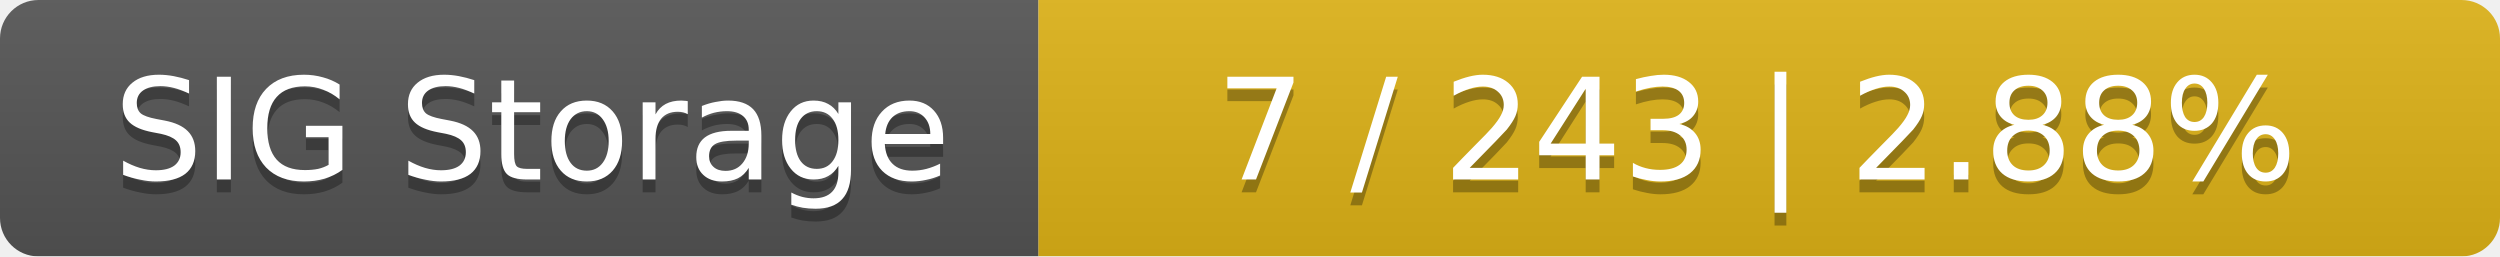
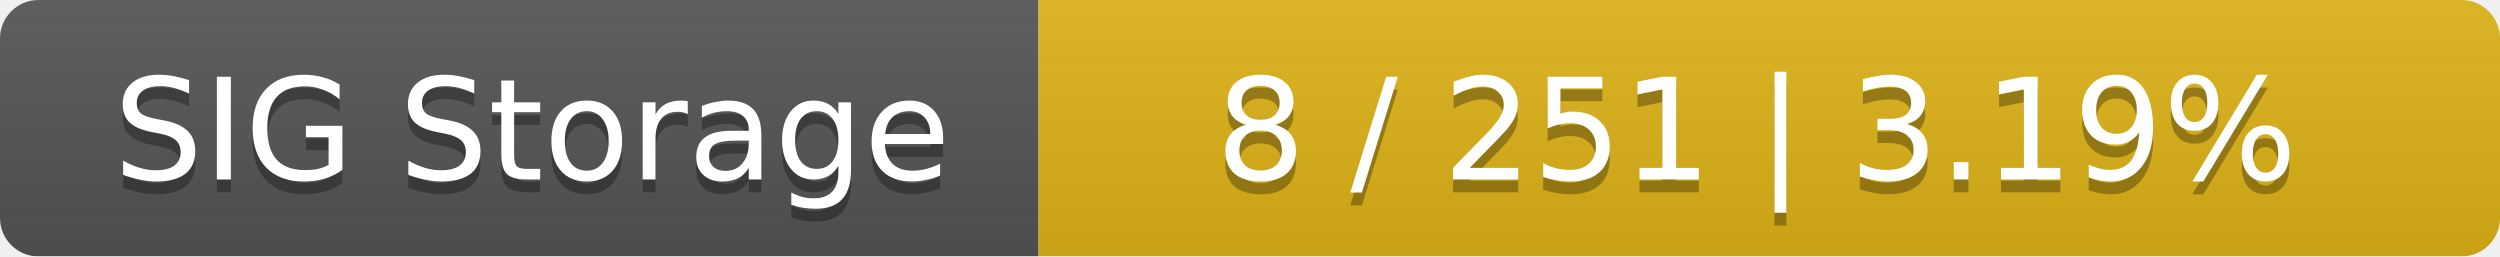
<svg xmlns="http://www.w3.org/2000/svg" width="195" height="20">
  <linearGradient id="smooth" x2="0" y2="100%">
    <stop offset="0" stop-color="#bbb" stop-opacity=".1" />
    <stop offset="1" stop-opacity=".1" />
  </linearGradient>
  <mask id="round">
    <rect width="195" height="20" rx="3" fill="#fff" />
  </mask>
  <g mask="url(#round)">
    <rect width="81" height="20" fill="#555" />
    <rect x="81" width="114" height="20" fill="#dfb317" />
    <rect width="195" height="20" fill="url(#smooth)" />
  </g>
  <g fill="#fff" text-anchor="middle" font-family="DejaVu Sans,Verdana,Geneva,sans-serif" font-size="11">
    <text x="41.5" y="15" fill="#010101" fill-opacity=".3">SIG Storage</text>
    <text x="41.5" y="14">SIG Storage</text>
-     <text x="137" y="15" fill="#010101" fill-opacity=".3">7 / 243    |    2.88%</text>
-     <text x="137" y="14">7 / 243    |    2.88%</text>
+     <text x="137" y="15" fill="#010101" fill-opacity=".3">8 / 251    |    3.19%</text>
+     <text x="137" y="14">8 / 251    |    3.19%</text>
  </g>
</svg>
